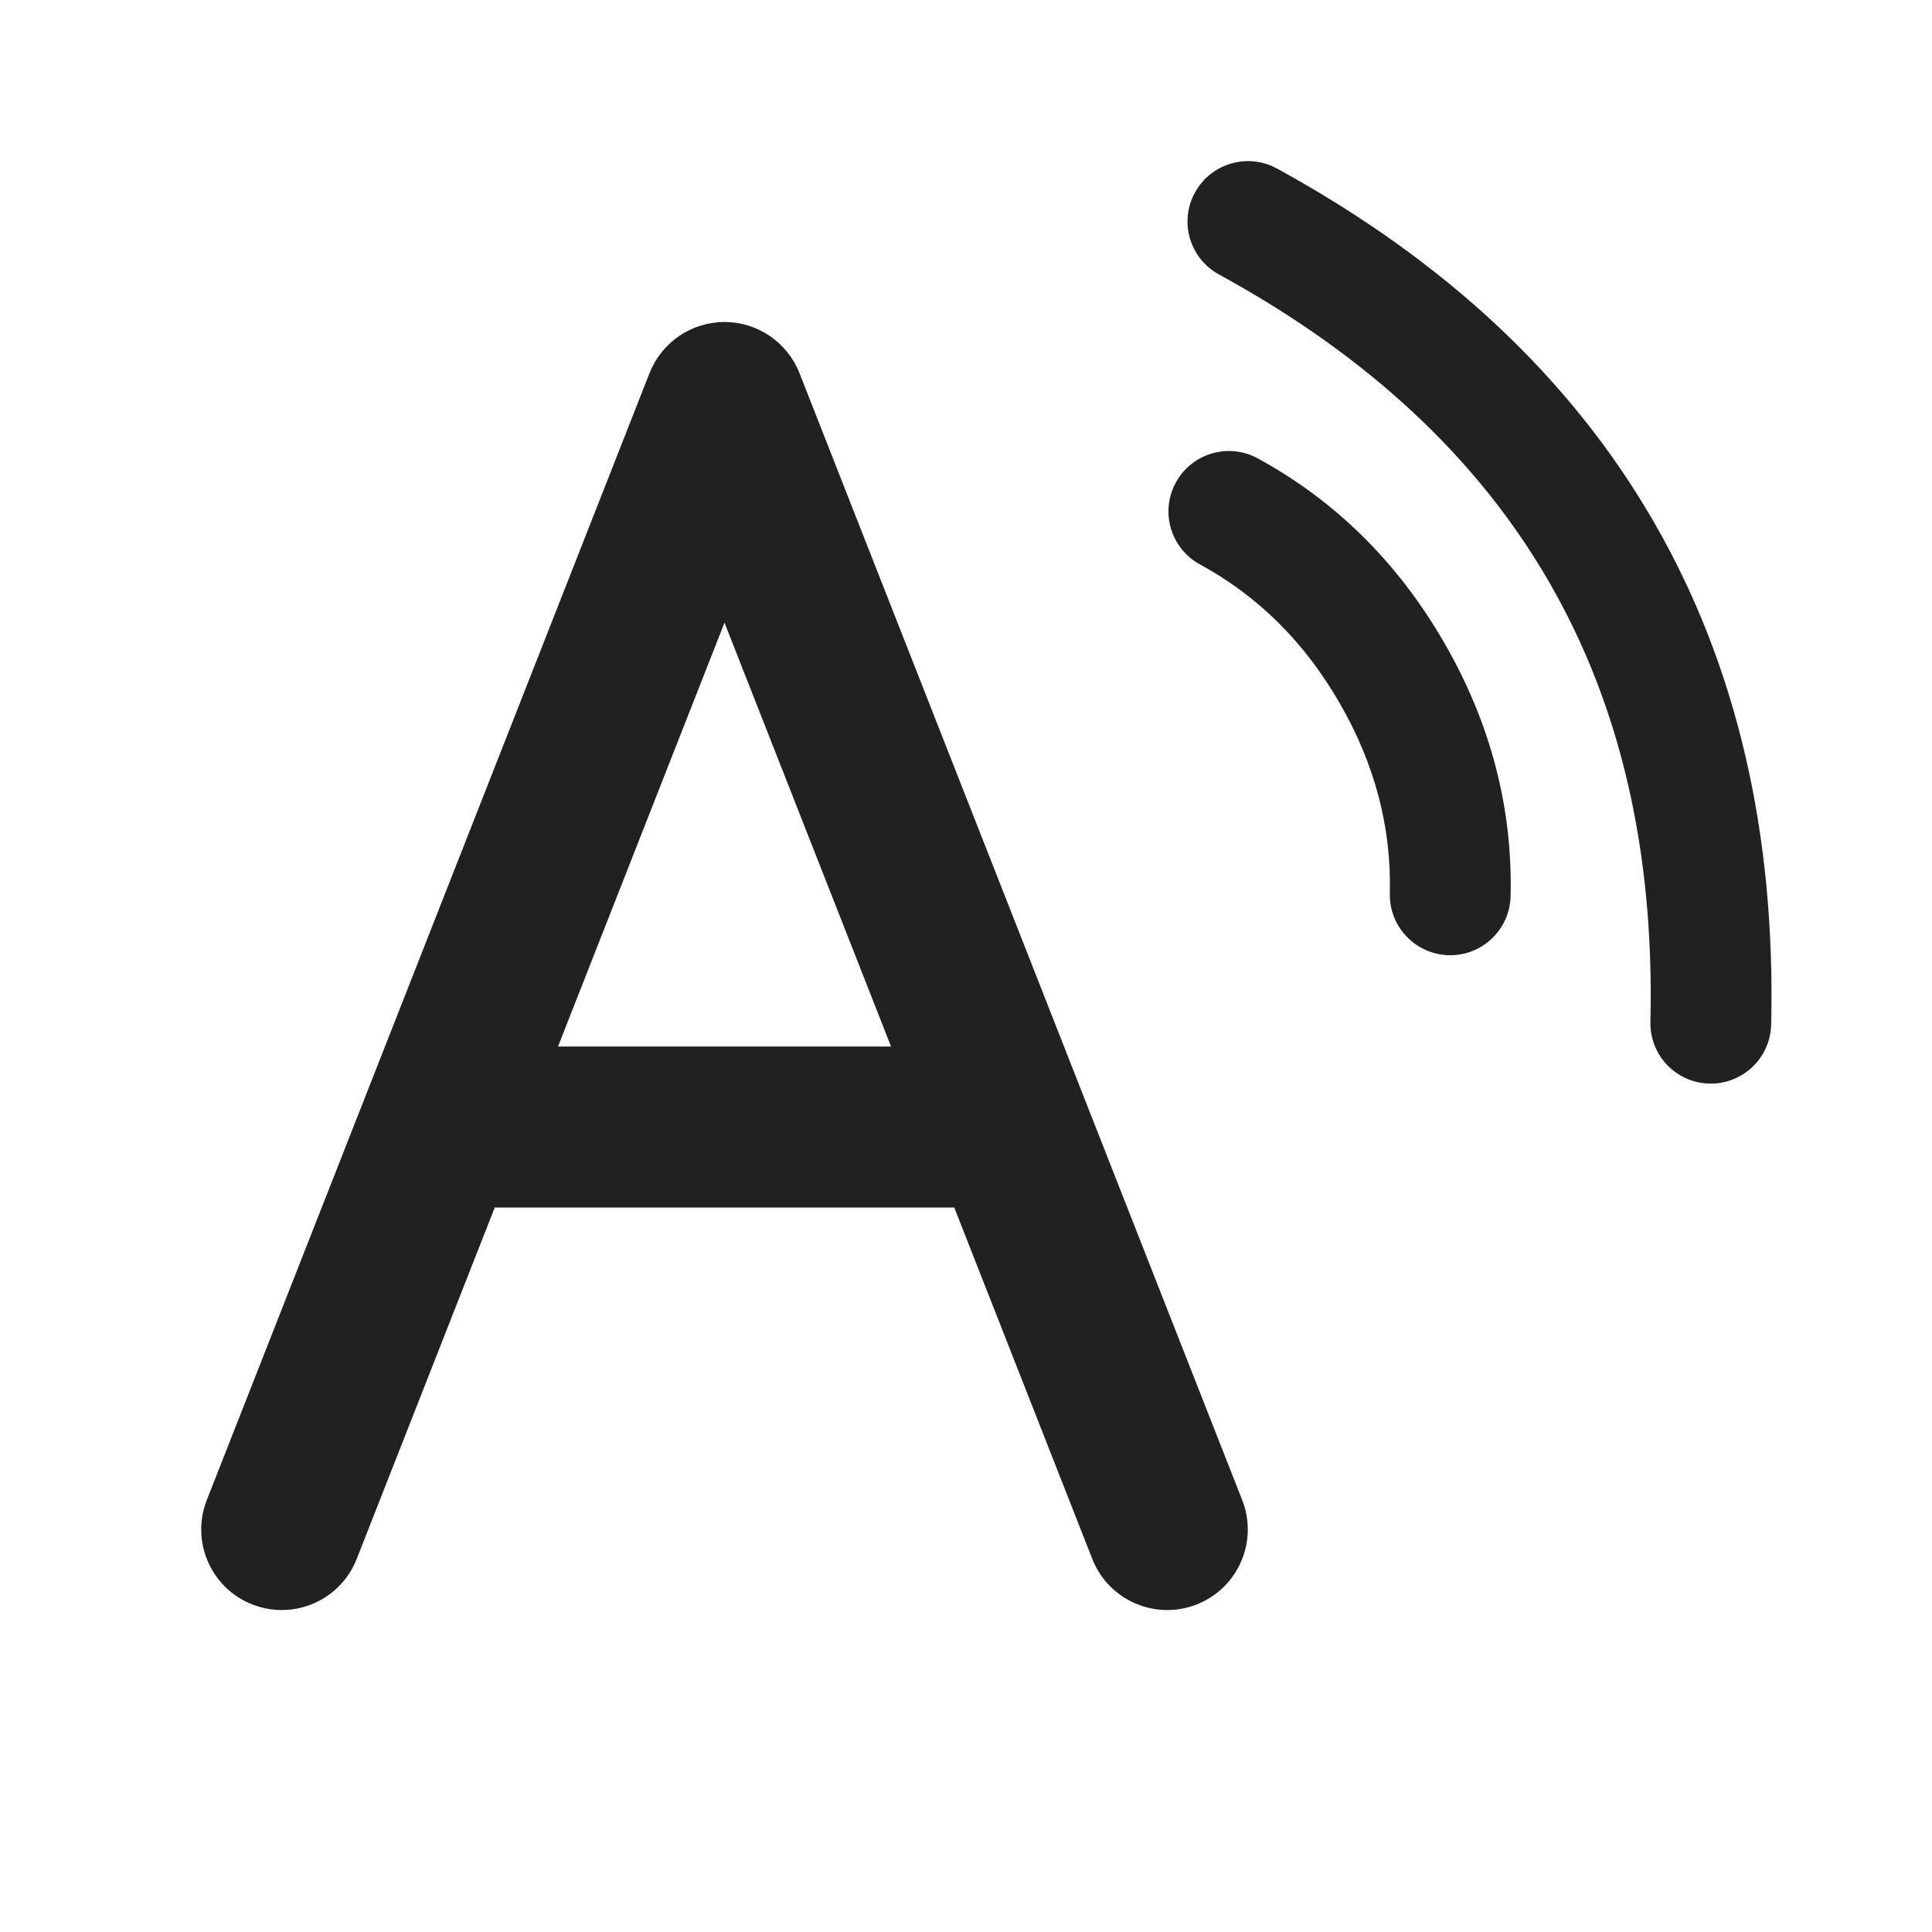
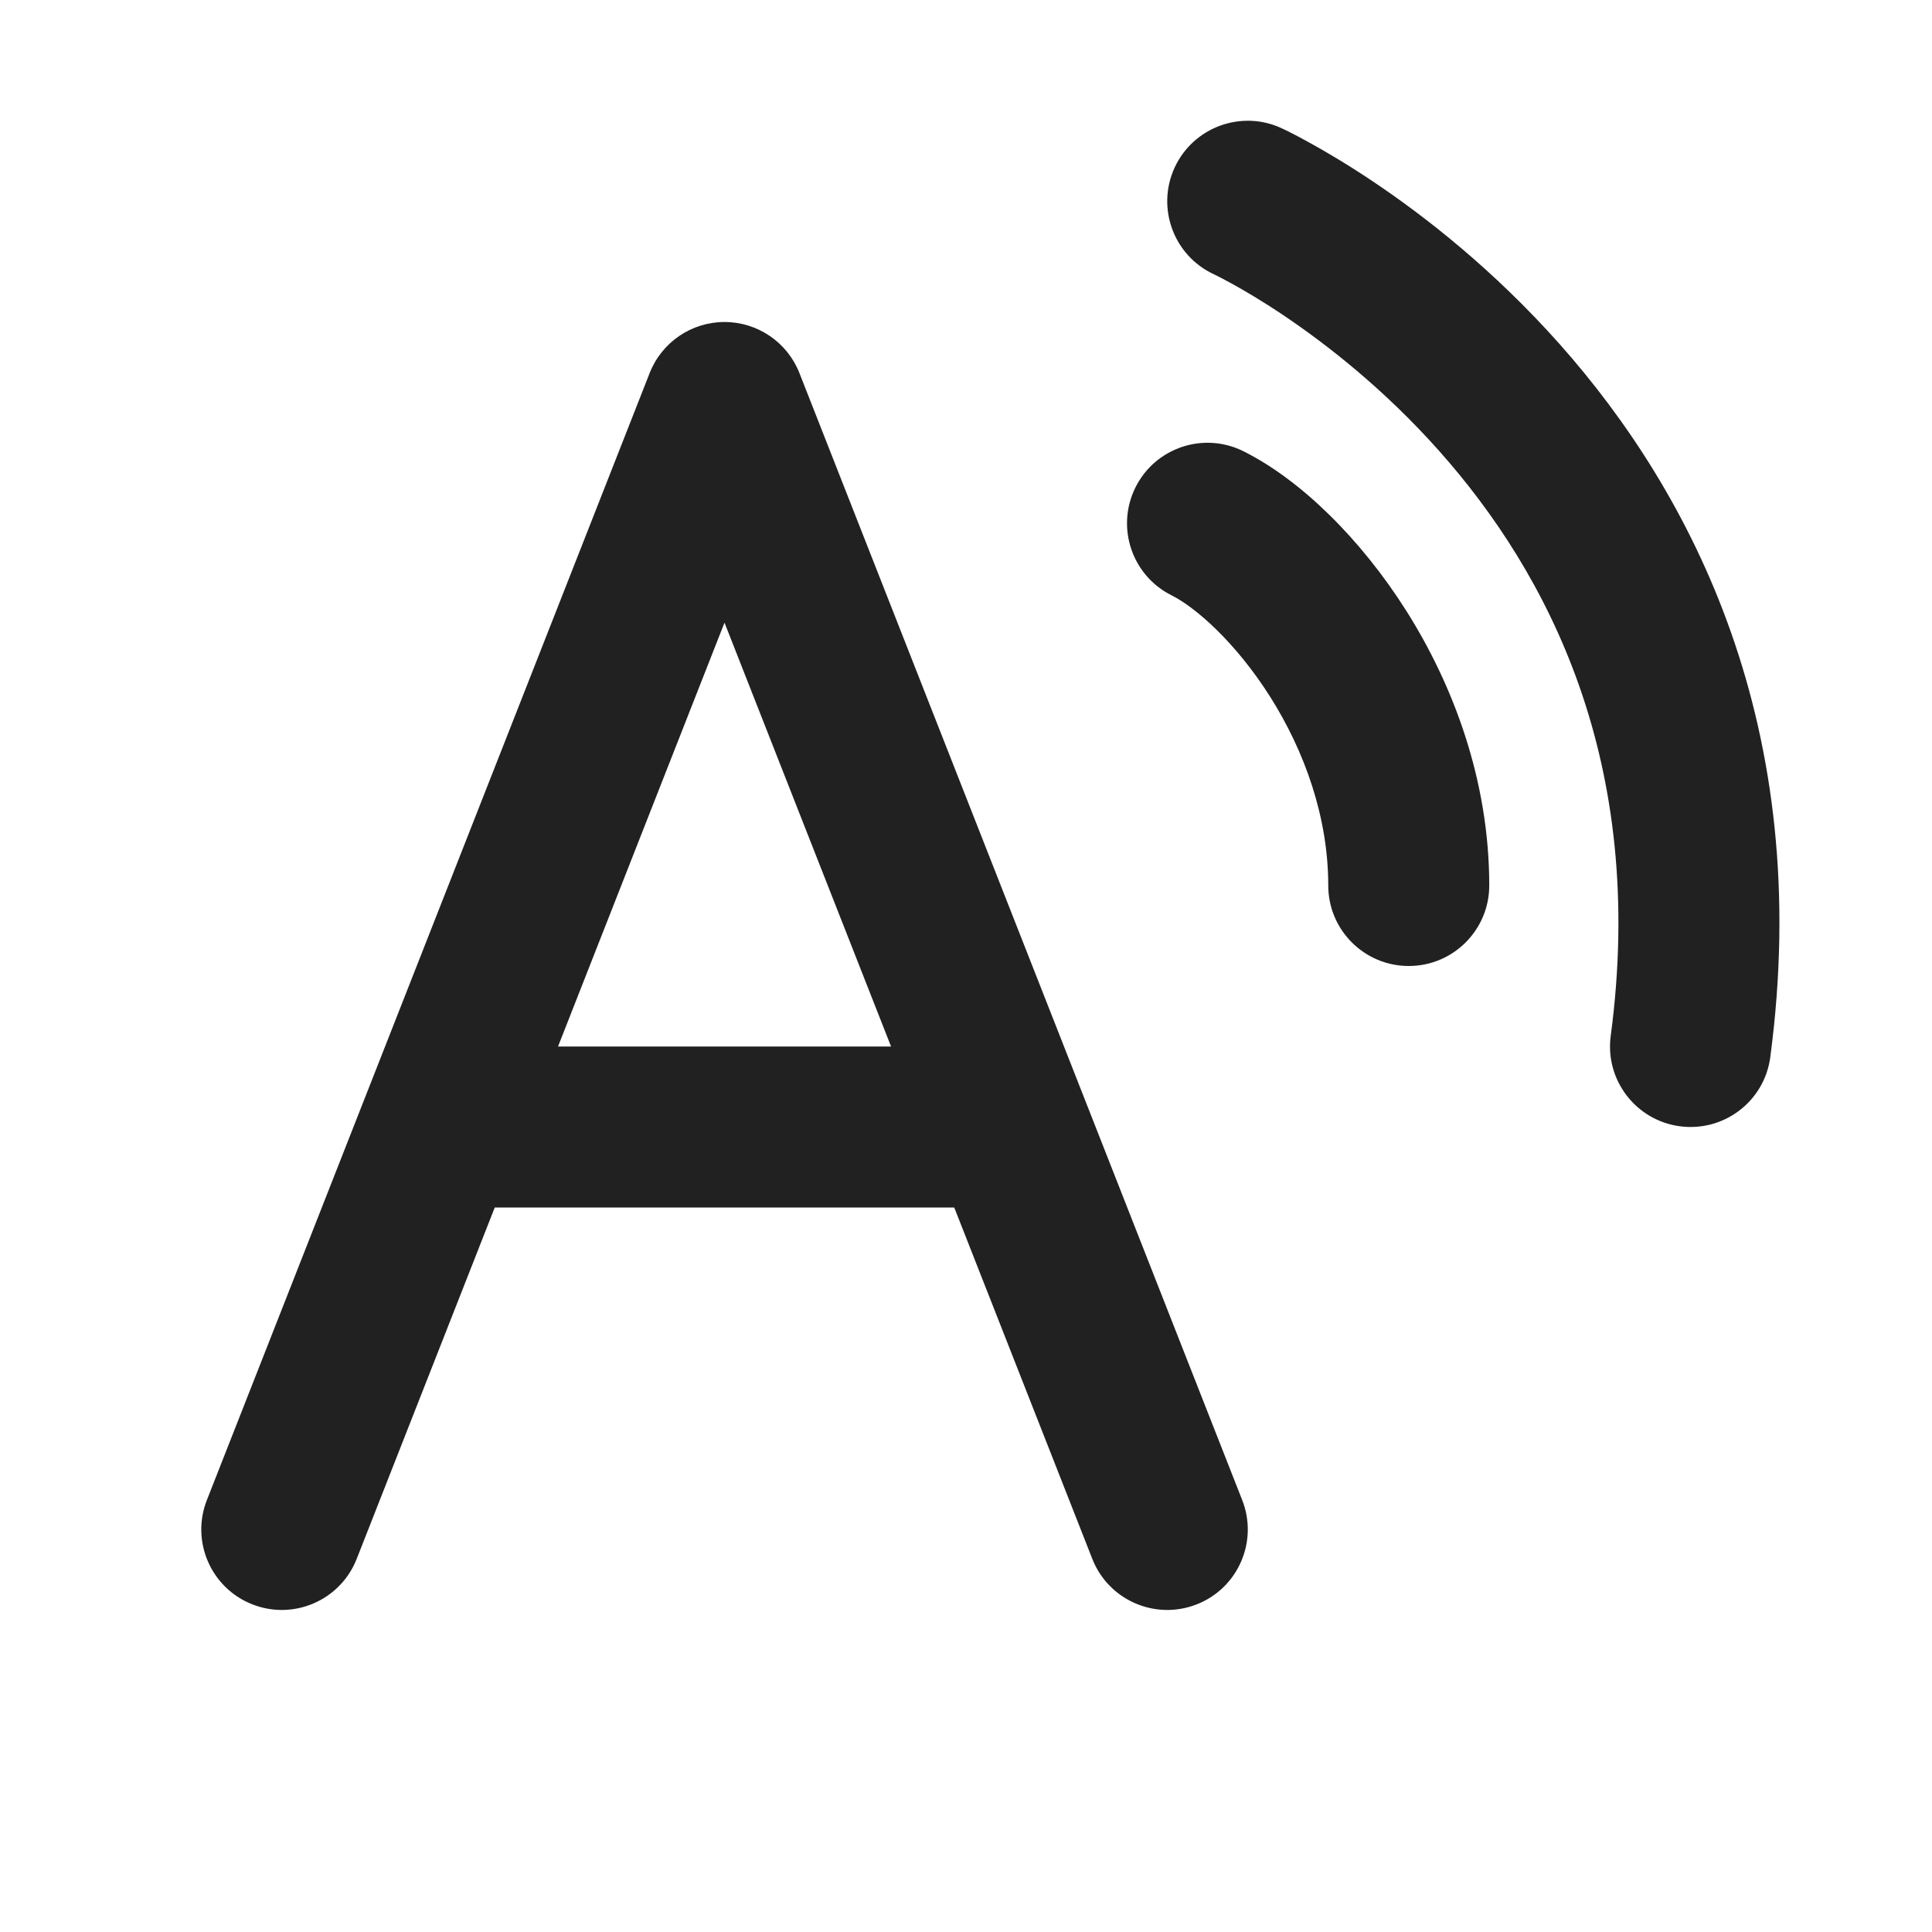
<svg xmlns="http://www.w3.org/2000/svg" width="24" height="24" viewBox="0 0 24 24" fill="none">
-   <path d="M20.543 6.481C19.513 4.696 17.947 3.233 15.862 2.093C15.498 1.895 15.043 2.029 14.844 2.392C14.645 2.756 14.779 3.211 15.143 3.41C16.996 4.422 18.358 5.695 19.244 7.231C20.131 8.766 20.552 10.582 20.502 12.693C20.492 13.107 20.82 13.451 21.234 13.461C21.648 13.47 21.992 13.143 22.002 12.729C22.058 10.352 21.574 8.265 20.543 6.481ZM17.94 7.983C17.366 6.989 16.591 6.221 15.624 5.694C15.26 5.496 14.805 5.63 14.607 5.994C14.408 6.357 14.542 6.813 14.906 7.011C15.627 7.404 16.203 7.974 16.641 8.733C17.079 9.492 17.285 10.276 17.265 11.097C17.255 11.511 17.583 11.855 17.997 11.866C18.411 11.876 18.755 11.548 18.765 11.134C18.792 10.033 18.515 8.978 17.94 7.983ZM9 4C9.411 4 9.78 4.252 9.931 4.634L15.431 18.634C15.633 19.148 15.38 19.729 14.866 19.931C14.352 20.133 13.771 19.88 13.569 19.366L11.854 15H6.146L4.431 19.366C4.229 19.88 3.648 20.133 3.134 19.931C2.62 19.729 2.367 19.148 2.569 18.634L8.069 4.634C8.22 4.252 8.589 4 9 4ZM9 7.735L6.932 13H11.069L9 7.735Z" fill="#212121" />
+   <path d="M14.592 2.081C14.824 1.58 15.418 1.361 15.919 1.592C16.183 1.726 15.92 1.593 15.92 1.593L15.921 1.593L15.924 1.595L15.931 1.598L15.953 1.608C15.97 1.616 15.993 1.628 16.022 1.642C16.08 1.671 16.16 1.713 16.259 1.768C16.458 1.877 16.733 2.038 17.058 2.256C17.704 2.689 18.554 3.352 19.373 4.273C21.025 6.132 22.537 9.038 21.991 13.132C21.919 13.68 21.416 14.064 20.868 13.991C20.321 13.918 19.936 13.415 20.009 12.868C20.463 9.462 19.226 7.118 17.878 5.602C17.197 4.836 16.484 4.28 15.943 3.916C15.673 3.735 15.449 3.604 15.296 3.52C15.219 3.478 15.161 3.448 15.124 3.429C15.105 3.42 15.092 3.414 15.085 3.41L15.079 3.407C14.579 3.175 14.361 2.582 14.592 2.081ZM9.931 4.635C9.781 4.252 9.411 4 9 4C8.589 4 8.22 4.252 8.07 4.635L2.57 18.634C2.368 19.148 2.621 19.729 3.135 19.93C3.649 20.132 4.229 19.879 4.431 19.365L6.146 15H11.854L13.569 19.365C13.771 19.879 14.352 20.132 14.866 19.93C15.38 19.729 15.633 19.148 15.431 18.634L9.931 4.635ZM11.069 13H6.932L9 7.735L11.069 13ZM15.447 5.606C14.954 5.359 14.353 5.559 14.106 6.053C13.859 6.547 14.059 7.148 14.553 7.395C14.844 7.54 15.345 7.971 15.78 8.658C16.202 9.327 16.5 10.144 16.5 11C16.5 11.552 16.948 12 17.5 12C18.052 12 18.5 11.552 18.5 11C18.5 9.686 18.048 8.504 17.471 7.59C16.905 6.695 16.157 5.96 15.447 5.606Z" fill="#212121" />
</svg>
